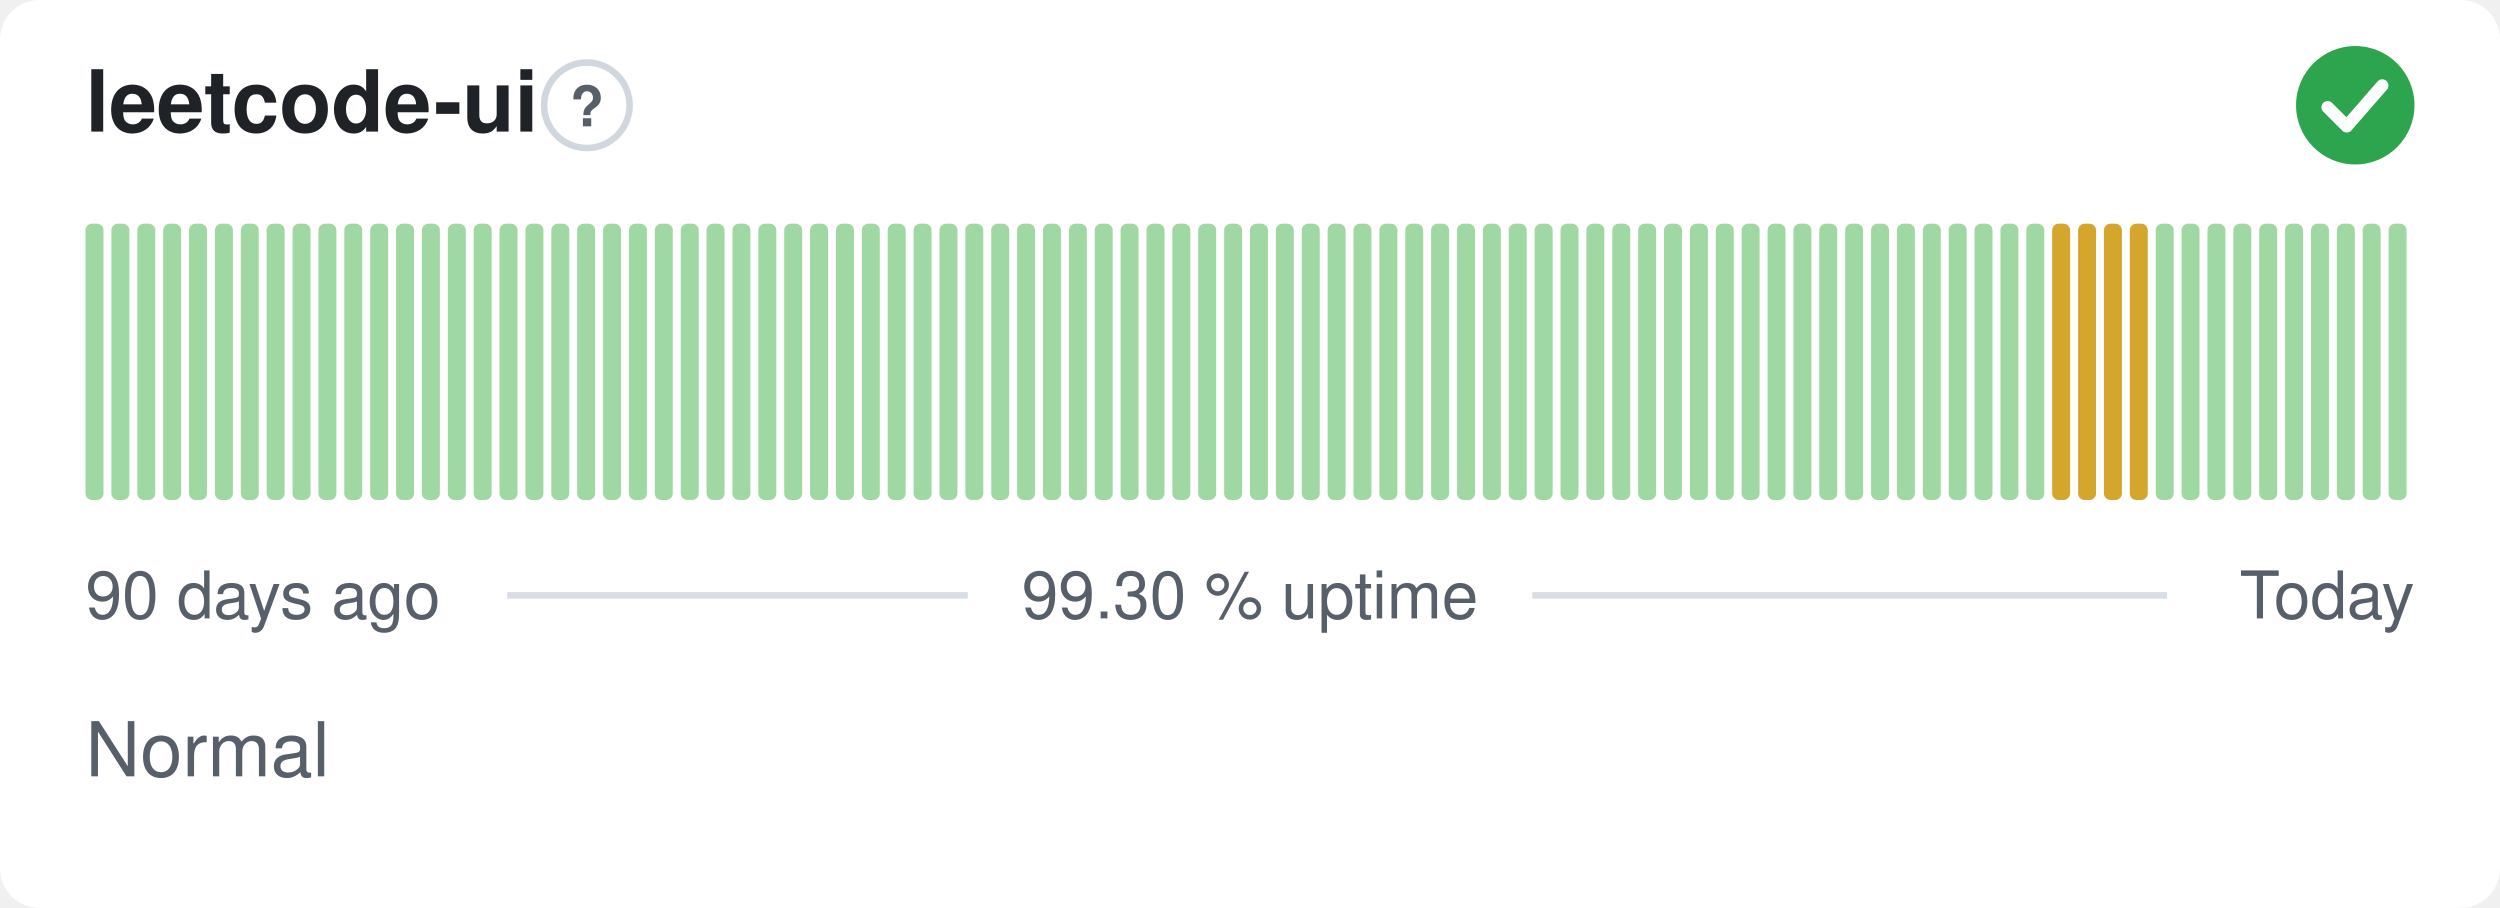
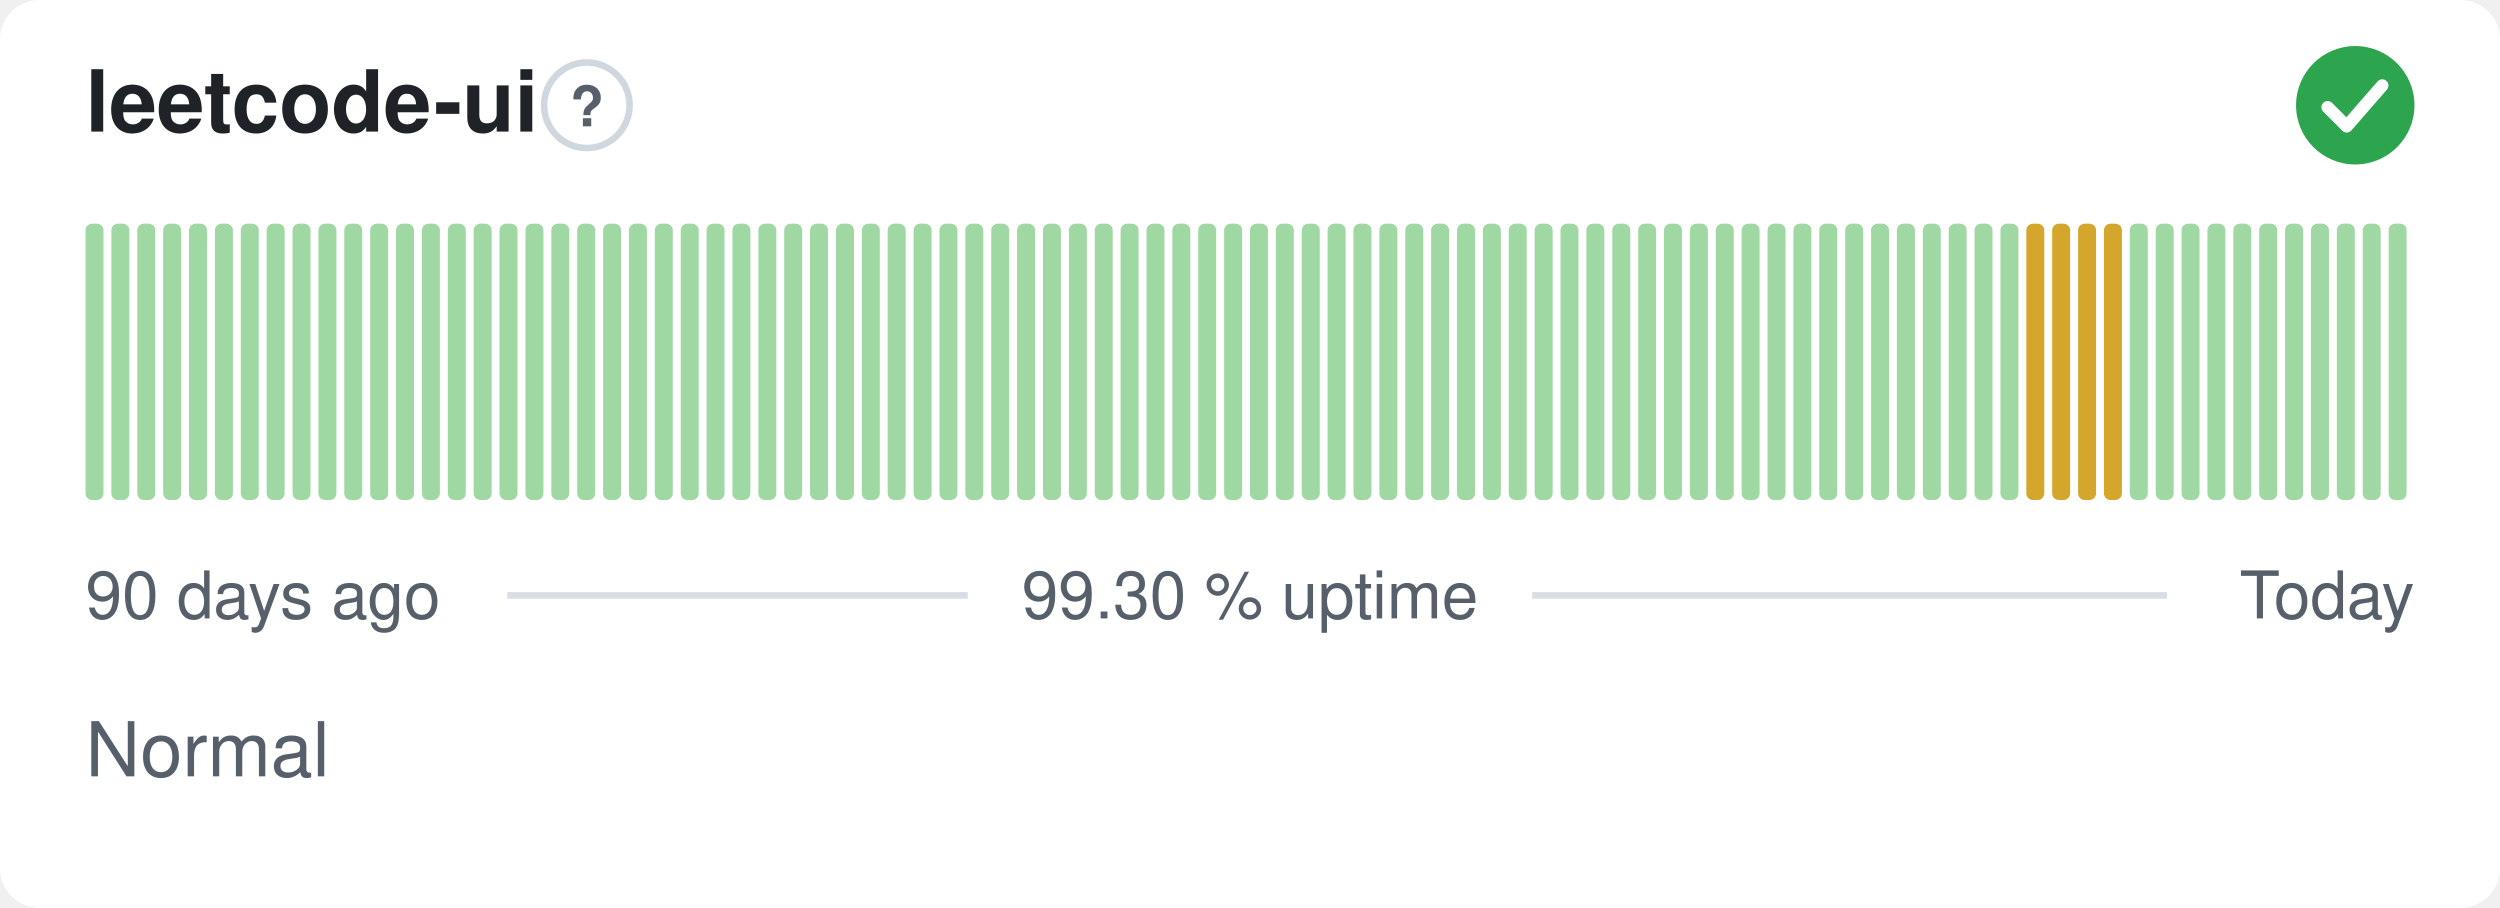
<svg xmlns="http://www.w3.org/2000/svg" width="380" height="138" viewBox="0 0 380 138" role="img" aria-label="leetcode-ui: Normal, 99.30 % uptime over the last 90 days" font-family="-apple-system,BlinkMacSystemFont,'Segoe UI',Helvetica,Arial,sans-serif">
  <style>
    @media (prefers-color-scheme: dark) {
      .bg { fill: #0d1117 }
      .title { fill: #e6edf3 }
      .muted { fill: #8b949e }
      .hint { stroke: #30363d }
      .rule { stroke: #30363d }
      .nodata { fill: #21262d }
    }
  </style>
  <rect class="bg" width="380" height="138" rx="6" fill="#ffffff" />
  <text class="title" x="13" y="20" font-size="13" font-weight="600" fill="#1f2328">leetcode-ui</text>
  <circle class="hint" cx="89.2" cy="16" r="6.5" fill="none" stroke="#d0d7de" stroke-width="1" />
  <text class="muted" x="89.2" y="19.2" text-anchor="middle" font-size="8.5" font-weight="700" fill="#57606a">?</text>
  <circle cx="358" cy="16" r="9" fill="#2da44e" />
  <path d="M353.80 16.30l2.90 2.90 5.40 -6.20" fill="none" stroke="#fff" stroke-width="1.89" stroke-linecap="round" stroke-linejoin="round" />
  <rect x="13.00" y="34.00" width="2.73" height="42.00" rx="1" fill="#9fd8a3" />
  <rect x="16.93" y="34.00" width="2.73" height="42.00" rx="1" fill="#9fd8a3" />
  <rect x="20.87" y="34.00" width="2.73" height="42.00" rx="1" fill="#9fd8a3" />
  <rect x="24.80" y="34.00" width="2.73" height="42.00" rx="1" fill="#9fd8a3" />
  <rect x="28.73" y="34.00" width="2.73" height="42.00" rx="1" fill="#9fd8a3" />
  <rect x="32.67" y="34.00" width="2.73" height="42.00" rx="1" fill="#9fd8a3" />
  <rect x="36.60" y="34.00" width="2.73" height="42.00" rx="1" fill="#9fd8a3" />
  <rect x="40.53" y="34.00" width="2.73" height="42.00" rx="1" fill="#9fd8a3" />
  <rect x="44.47" y="34.00" width="2.73" height="42.00" rx="1" fill="#9fd8a3" />
  <rect x="48.40" y="34.00" width="2.73" height="42.00" rx="1" fill="#9fd8a3" />
  <rect x="52.33" y="34.00" width="2.73" height="42.00" rx="1" fill="#9fd8a3" />
  <rect x="56.27" y="34.00" width="2.73" height="42.00" rx="1" fill="#9fd8a3" />
  <rect x="60.20" y="34.00" width="2.73" height="42.00" rx="1" fill="#9fd8a3" />
  <rect x="64.13" y="34.00" width="2.73" height="42.00" rx="1" fill="#9fd8a3" />
  <rect x="68.07" y="34.00" width="2.73" height="42.00" rx="1" fill="#9fd8a3" />
  <rect x="72.00" y="34.00" width="2.73" height="42.00" rx="1" fill="#9fd8a3" />
  <rect x="75.93" y="34.00" width="2.73" height="42.00" rx="1" fill="#9fd8a3" />
  <rect x="79.87" y="34.00" width="2.73" height="42.00" rx="1" fill="#9fd8a3" />
  <rect x="83.80" y="34.00" width="2.73" height="42.00" rx="1" fill="#9fd8a3" />
  <rect x="87.73" y="34.00" width="2.73" height="42.00" rx="1" fill="#9fd8a3" />
  <rect x="91.67" y="34.00" width="2.73" height="42.00" rx="1" fill="#9fd8a3" />
  <rect x="95.60" y="34.00" width="2.73" height="42.00" rx="1" fill="#9fd8a3" />
  <rect x="99.53" y="34.00" width="2.73" height="42.00" rx="1" fill="#9fd8a3" />
  <rect x="103.47" y="34.00" width="2.73" height="42.00" rx="1" fill="#9fd8a3" />
  <rect x="107.40" y="34.00" width="2.73" height="42.00" rx="1" fill="#9fd8a3" />
  <rect x="111.33" y="34.00" width="2.73" height="42.00" rx="1" fill="#9fd8a3" />
  <rect x="115.27" y="34.00" width="2.73" height="42.00" rx="1" fill="#9fd8a3" />
  <rect x="119.20" y="34.00" width="2.73" height="42.00" rx="1" fill="#9fd8a3" />
  <rect x="123.13" y="34.00" width="2.73" height="42.00" rx="1" fill="#9fd8a3" />
  <rect x="127.07" y="34.00" width="2.73" height="42.00" rx="1" fill="#9fd8a3" />
  <rect x="131.00" y="34.00" width="2.73" height="42.00" rx="1" fill="#9fd8a3" />
  <rect x="134.93" y="34.00" width="2.73" height="42.00" rx="1" fill="#9fd8a3" />
  <rect x="138.87" y="34.00" width="2.73" height="42.00" rx="1" fill="#9fd8a3" />
  <rect x="142.80" y="34.00" width="2.73" height="42.00" rx="1" fill="#9fd8a3" />
  <rect x="146.73" y="34.00" width="2.73" height="42.00" rx="1" fill="#9fd8a3" />
  <rect x="150.67" y="34.00" width="2.73" height="42.00" rx="1" fill="#9fd8a3" />
  <rect x="154.60" y="34.00" width="2.73" height="42.00" rx="1" fill="#9fd8a3" />
  <rect x="158.53" y="34.00" width="2.73" height="42.00" rx="1" fill="#9fd8a3" />
  <rect x="162.47" y="34.00" width="2.73" height="42.00" rx="1" fill="#9fd8a3" />
  <rect x="166.40" y="34.00" width="2.73" height="42.00" rx="1" fill="#9fd8a3" />
  <rect x="170.33" y="34.00" width="2.73" height="42.00" rx="1" fill="#9fd8a3" />
  <rect x="174.27" y="34.00" width="2.73" height="42.00" rx="1" fill="#9fd8a3" />
  <rect x="178.20" y="34.00" width="2.73" height="42.00" rx="1" fill="#9fd8a3" />
  <rect x="182.13" y="34.00" width="2.73" height="42.00" rx="1" fill="#9fd8a3" />
  <rect x="186.07" y="34.00" width="2.73" height="42.00" rx="1" fill="#9fd8a3" />
  <rect x="190.00" y="34.00" width="2.73" height="42.00" rx="1" fill="#9fd8a3" />
  <rect x="193.93" y="34.00" width="2.73" height="42.00" rx="1" fill="#9fd8a3" />
  <rect x="197.87" y="34.00" width="2.73" height="42.00" rx="1" fill="#9fd8a3" />
  <rect x="201.80" y="34.00" width="2.73" height="42.00" rx="1" fill="#9fd8a3" />
  <rect x="205.73" y="34.00" width="2.73" height="42.00" rx="1" fill="#9fd8a3" />
  <rect x="209.67" y="34.00" width="2.73" height="42.00" rx="1" fill="#9fd8a3" />
  <rect x="213.60" y="34.00" width="2.73" height="42.00" rx="1" fill="#9fd8a3" />
  <rect x="217.53" y="34.00" width="2.73" height="42.00" rx="1" fill="#9fd8a3" />
  <rect x="221.47" y="34.00" width="2.73" height="42.00" rx="1" fill="#9fd8a3" />
  <rect x="225.40" y="34.00" width="2.73" height="42.00" rx="1" fill="#9fd8a3" />
  <rect x="229.33" y="34.00" width="2.73" height="42.00" rx="1" fill="#9fd8a3" />
  <rect x="233.27" y="34.00" width="2.73" height="42.00" rx="1" fill="#9fd8a3" />
  <rect x="237.20" y="34.00" width="2.73" height="42.00" rx="1" fill="#9fd8a3" />
  <rect x="241.13" y="34.00" width="2.73" height="42.00" rx="1" fill="#9fd8a3" />
  <rect x="245.07" y="34.00" width="2.73" height="42.00" rx="1" fill="#9fd8a3" />
  <rect x="249.00" y="34.00" width="2.73" height="42.00" rx="1" fill="#9fd8a3" />
  <rect x="252.93" y="34.00" width="2.73" height="42.00" rx="1" fill="#9fd8a3" />
  <rect x="256.87" y="34.00" width="2.73" height="42.00" rx="1" fill="#9fd8a3" />
  <rect x="260.80" y="34.00" width="2.73" height="42.00" rx="1" fill="#9fd8a3" />
  <rect x="264.73" y="34.00" width="2.73" height="42.00" rx="1" fill="#9fd8a3" />
  <rect x="268.67" y="34.00" width="2.73" height="42.00" rx="1" fill="#9fd8a3" />
  <rect x="272.60" y="34.00" width="2.73" height="42.00" rx="1" fill="#9fd8a3" />
  <rect x="276.53" y="34.00" width="2.73" height="42.00" rx="1" fill="#9fd8a3" />
  <rect x="280.47" y="34.00" width="2.73" height="42.00" rx="1" fill="#9fd8a3" />
  <rect x="284.40" y="34.00" width="2.73" height="42.00" rx="1" fill="#9fd8a3" />
  <rect x="288.33" y="34.00" width="2.73" height="42.00" rx="1" fill="#9fd8a3" />
  <rect x="292.27" y="34.00" width="2.73" height="42.00" rx="1" fill="#9fd8a3" />
  <rect x="296.20" y="34.00" width="2.73" height="42.00" rx="1" fill="#9fd8a3" />
  <rect x="300.13" y="34.00" width="2.73" height="42.00" rx="1" fill="#9fd8a3" />
  <rect x="304.07" y="34.00" width="2.73" height="42.00" rx="1" fill="#9fd8a3" />
-   <rect x="308.00" y="34.00" width="2.73" height="42.00" rx="1" fill="#9fd8a3" />
+   <rect x="308.00" y="34.00" width="2.73" height="42.00" rx="1" fill="#d4a72c" />
  <rect x="311.93" y="34.00" width="2.73" height="42.00" rx="1" fill="#d4a72c" />
  <rect x="315.87" y="34.00" width="2.73" height="42.00" rx="1" fill="#d4a72c" />
  <rect x="319.80" y="34.00" width="2.73" height="42.00" rx="1" fill="#d4a72c" />
-   <rect x="323.73" y="34.00" width="2.73" height="42.00" rx="1" fill="#d4a72c" />
+   <rect x="323.73" y="34.00" width="2.73" height="42.00" rx="1" fill="#9fd8a3" />
  <rect x="327.67" y="34.00" width="2.73" height="42.00" rx="1" fill="#9fd8a3" />
  <rect x="331.60" y="34.00" width="2.73" height="42.00" rx="1" fill="#9fd8a3" />
  <rect x="335.53" y="34.00" width="2.73" height="42.00" rx="1" fill="#9fd8a3" />
  <rect x="339.47" y="34.00" width="2.73" height="42.00" rx="1" fill="#9fd8a3" />
  <rect x="343.40" y="34.00" width="2.73" height="42.00" rx="1" fill="#9fd8a3" />
  <rect x="347.33" y="34.00" width="2.73" height="42.00" rx="1" fill="#9fd8a3" />
  <rect x="351.27" y="34.00" width="2.73" height="42.00" rx="1" fill="#9fd8a3" />
  <rect x="355.20" y="34.00" width="2.73" height="42.00" rx="1" fill="#9fd8a3" />
  <rect x="359.13" y="34.00" width="2.73" height="42.00" rx="1" fill="#9fd8a3" />
  <rect x="363.07" y="34.00" width="2.73" height="42.00" rx="1" fill="#9fd8a3" />
  <text class="muted" x="13" y="94" font-size="10" fill="#57606a">90 days ago</text>
  <text class="muted" x="190" y="94" text-anchor="middle" font-size="10" fill="#57606a">99.30 % uptime</text>
  <text class="muted" x="367" y="94" text-anchor="end" font-size="10" fill="#57606a">Today</text>
  <line class="rule" x1="77.1" y1="90.5" x2="147.1" y2="90.5" stroke="#d8dee4" stroke-width="1" />
  <line class="rule" x1="232.9" y1="90.5" x2="329.4" y2="90.5" stroke="#d8dee4" stroke-width="1" />
  <text class="muted" x="13" y="118" font-size="11.5" fill="#57606a">Normal</text>
</svg>
